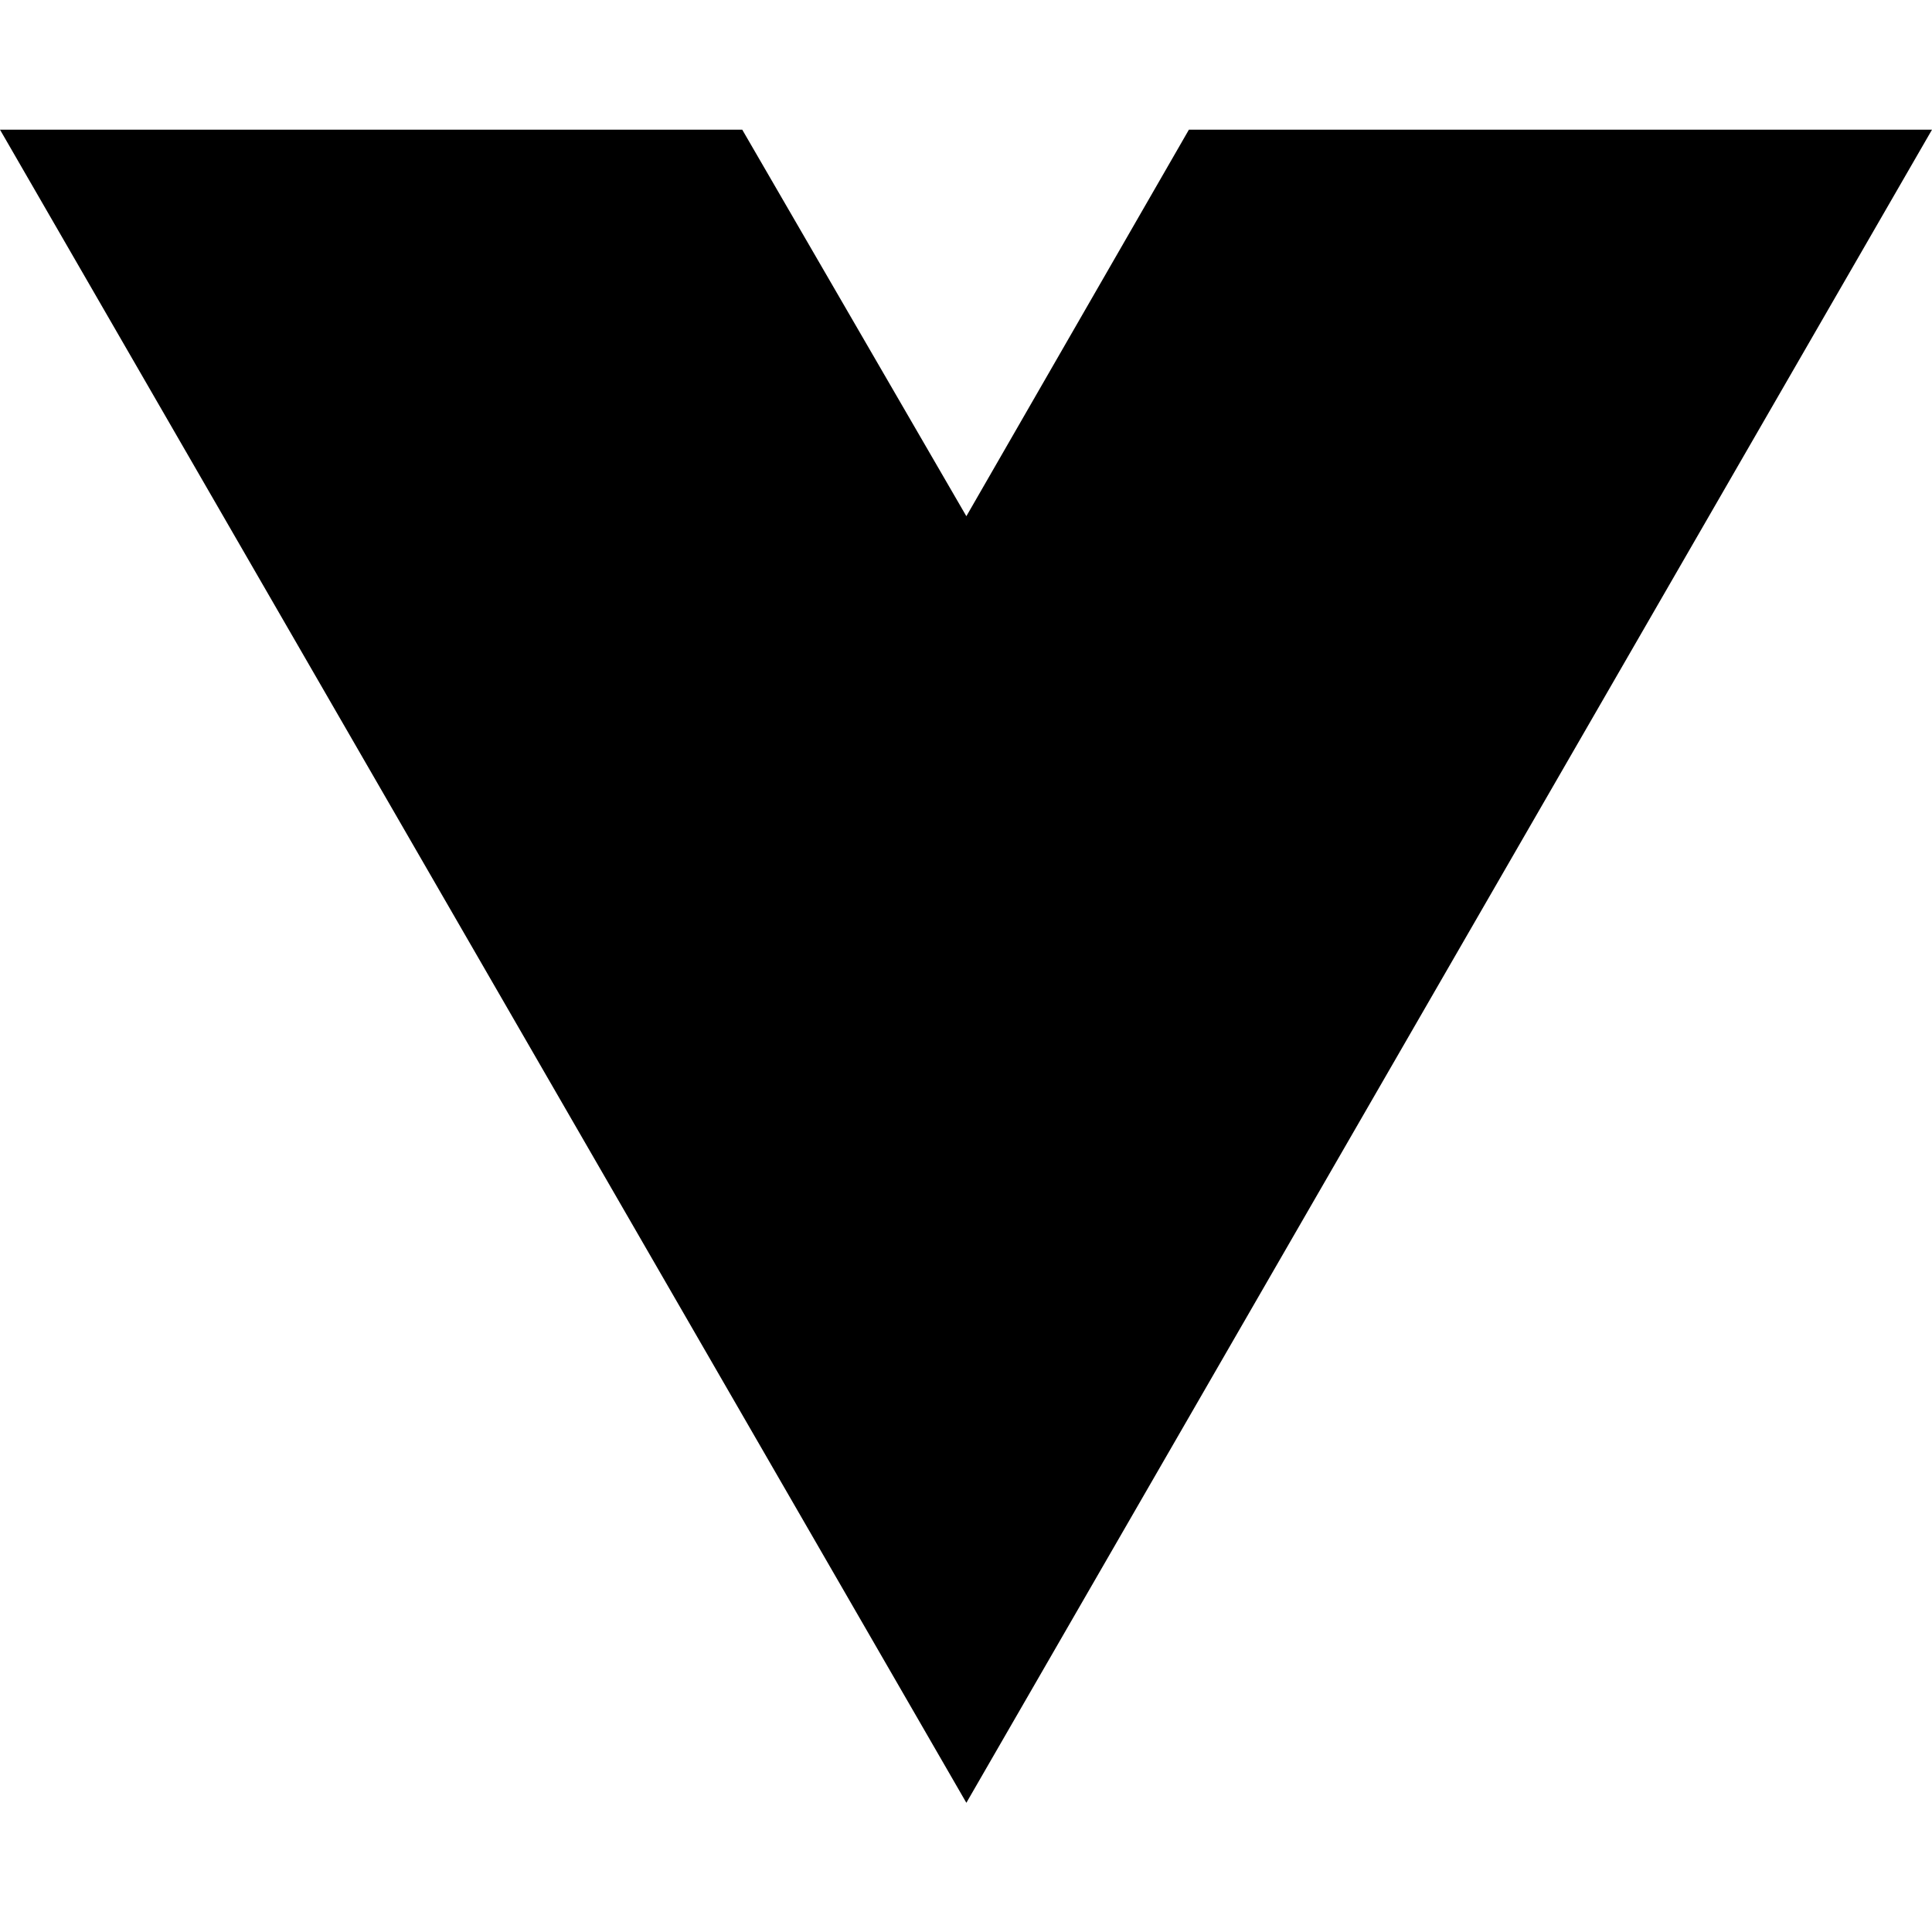
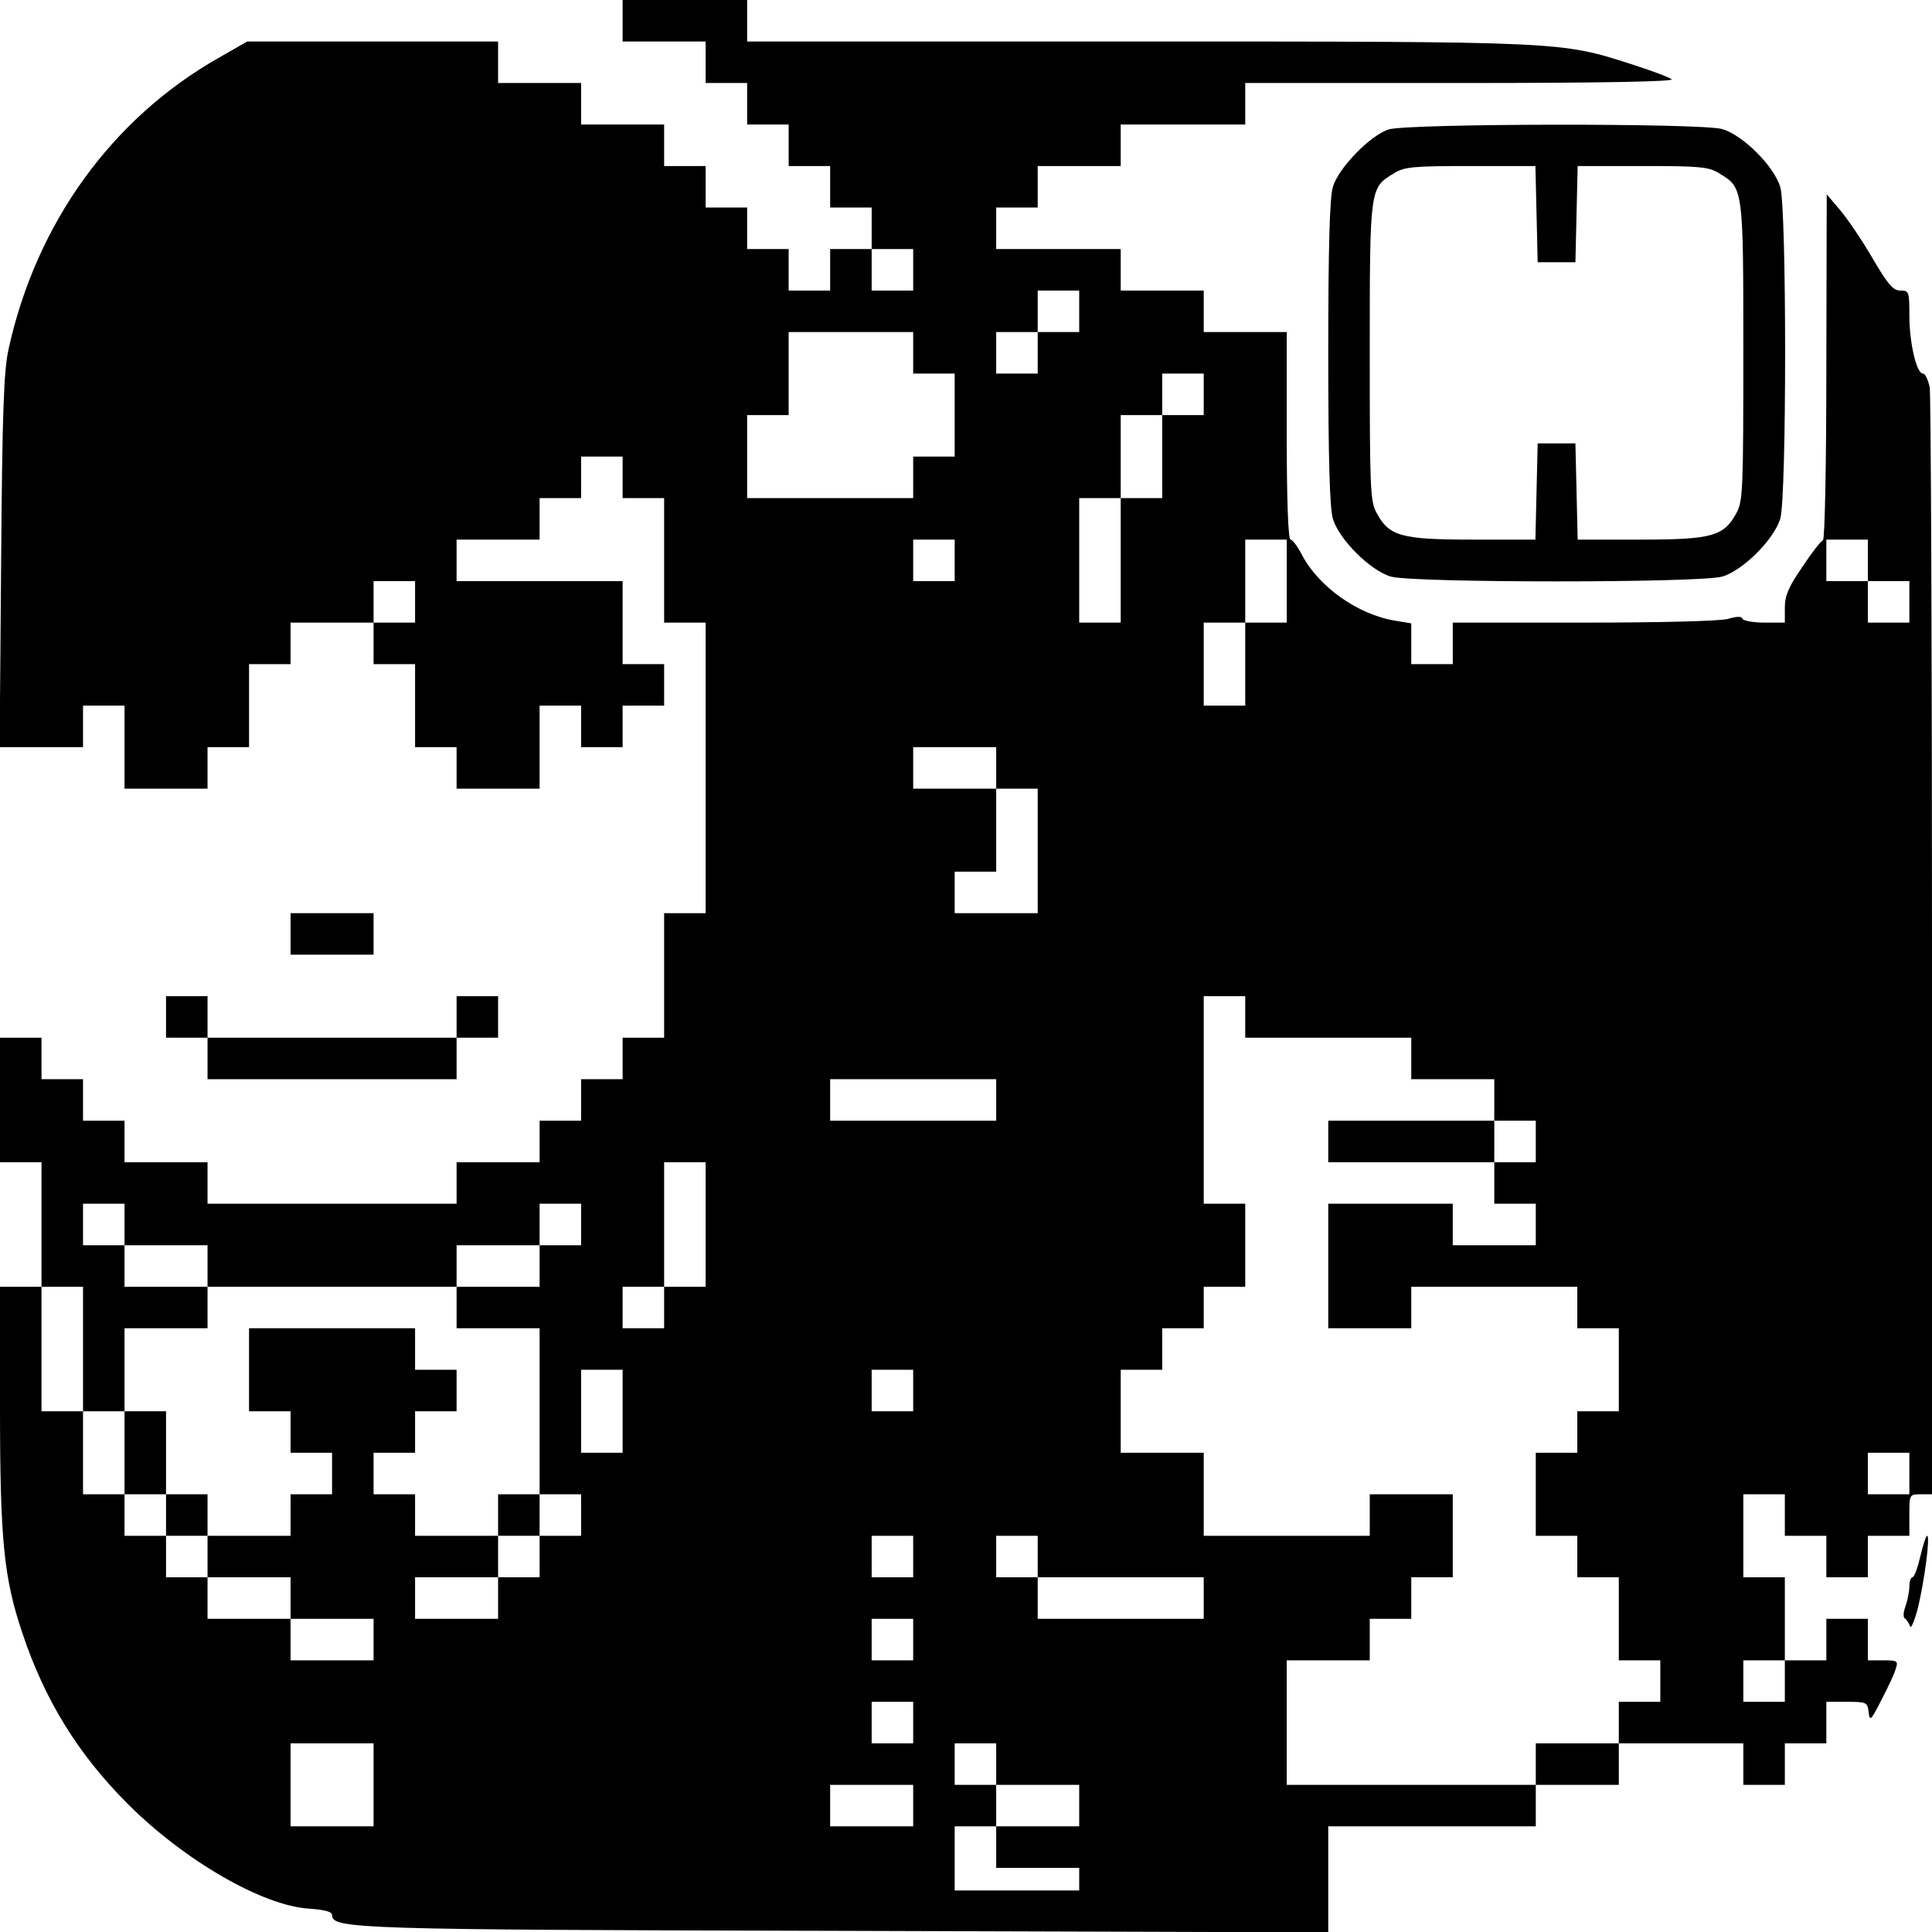
- <svg xmlns="http://www.w3.org/2000/svg" width="16" height="16" viewBox="0 0 16 16" fill="none">
-   <path d="M8.003 14.93L0 1.074H6.147L8.003 4.275L9.846 1.074H16L8.003 14.93Z" fill="black" />
+ <svg xmlns="http://www.w3.org/2000/svg" version="1.0" width="512pt" height="512pt" viewBox="0 0 512 512" preserveAspectRatio="xMidYMid meet">
+   <g transform="translate(0,512) scale(0.1,-0.1)" fill="#000000" stroke="none">
+     <path d="M1650 5065 l0 -55 110 0 110 0 0 -55 0 -55 55 0 55 0 0 -55 0 -55 55 0 55 0 0 -55 0 -55 55 0 55 0 0 -55 0 -55 55 0 55 0 0 -55 0 -55 -55 0 -55 0 0 -55 0 -55 -55 0 -55 0 0 55 0 55 -55 0 -55 0 0 55 0 55 -55 0 -55 0 0 55 0 55 -55 0 -55 0 0 55 0 55 -110 0 -110 0 0 55 0 55 -110 0 -110 0 0 55 0 55 -333 0 -332 0 -75 -43 c-284 -161 -484 -439 -557 -771 -13 -57 -17 -167 -20 -563 l-4 -493 110 0 111 0 0 55 0 55 55 0 55 0 0 -110 0 -110 110 0 110 0 0 55 0 55 55 0 55 0 0 110 0 110 55 0 55 0 0 55 0 55 110 0 110 0 0 -55 0 -55 55 0 55 0 0 -110 0 -110 55 0 55 0 0 -55 0 -55 110 0 110 0 0 110 0 110 55 0 55 0 0 -55 0 -55 55 0 55 0 0 55 0 55 55 0 55 0 0 55 0 55 -55 0 -55 0 0 110 0 110 -220 0 -220 0 0 55 0 55 110 0 110 0 0 55 0 55 55 0 55 0 0 55 0 55 55 0 55 0 0 -55 0 -55 55 0 55 0 0 -165 0 -165 55 0 55 0 0 -385 0 -385 -55 0 -55 0 0 -165 0 -165 -55 0 -55 0 0 -55 0 -55 -55 0 -55 0 0 -55 0 -55 -55 0 -55 0 0 -55 0 -55 -110 0 -110 0 0 -55 0 -55 -330 0 -330 0 0 55 0 55 -110 0 -110 0 0 55 0 55 -55 0 -55 0 0 55 0 55 -55 0 -55 0 0 55 0 55 -55 0 -55 0 0 -165 0 -165 55 0 55 0 0 -165 0 -165 -55 0 -55 0 0 -317 c0 -356 10 -455 60 -603 59 -176 147 -319 279 -451 149 -149 356 -269 479 -277 42 -3 62 -8 62 -17 0 -37 60 -39 1368 -42 l1272 -4 0 141 0 140 275 0 275 0 0 55 0 55 110 0 110 0 0 55 0 55 165 0 165 0 0 -55 0 -55 55 0 55 0 0 55 0 55 55 0 55 0 0 55 0 55 54 0 c52 0 55 -1 58 -27 3 -26 6 -23 34 32 17 33 35 70 38 83 7 20 4 22 -33 22 l-41 0 0 55 0 55 -55 0 -55 0 0 -55 0 -55 -55 0 -55 0 0 110 0 110 -55 0 -55 0 0 110 0 110 55 0 55 0 0 -55 0 -55 55 0 55 0 0 -55 0 -55 55 0 55 0 0 55 0 55 55 0 55 0 0 55 c0 54 0 55 30 55 l30 0 0 1448 c0 796 -3 1464 -6 1485 -4 20 -12 37 -18 37 -17 0 -36 81 -36 155 0 62 -1 65 -24 65 -19 0 -33 16 -75 88 -28 48 -67 105 -86 127 l-34 40 -1 -457 c0 -256 -4 -458 -9 -460 -5 -1 -30 -33 -55 -71 -36 -52 -46 -76 -46 -107 l0 -40 -54 0 c-30 0 -56 5 -58 10 -2 7 -15 7 -38 0 -20 -6 -180 -10 -382 -10 l-348 0 0 -55 0 -55 -55 0 -55 0 0 54 0 54 -42 7 c-100 16 -205 91 -249 177 -11 21 -24 38 -29 38 -6 0 -10 102 -10 275 l0 275 -110 0 -110 0 0 55 0 55 -110 0 -110 0 0 55 0 55 -165 0 -165 0 0 55 0 55 55 0 55 0 0 55 0 55 110 0 110 0 0 55 0 55 165 0 165 0 0 55 0 55 573 0 c380 0 567 4 557 10 -8 6 -57 24 -107 40 -187 60 -179 60 -1310 60 l-1033 0 0 55 0 55 -165 0 -165 0 0 -55z m770 -660 l0 -55 -55 0 -55 0 0 55 0 55 55 0 55 0 0 -55z m440 -110 l0 -55 -55 0 -55 0 0 -55 0 -55 -55 0 -55 0 0 55 0 55 55 0 55 0 0 55 0 55 55 0 55 0 0 -55z m-440 -110 l0 -55 55 0 55 0 0 -110 0 -110 -55 0 -55 0 0 -55 0 -55 -220 0 -220 0 0 110 0 110 55 0 55 0 0 110 0 110 165 0 165 0 0 -55z m770 -110 l0 -55 -55 0 -55 0 0 -110 0 -110 -55 0 -55 0 0 -165 0 -165 -55 0 -55 0 0 165 0 165 55 0 55 0 0 110 0 110 55 0 55 0 0 55 0 55 55 0 55 0 0 -55z m-660 -440 l0 -55 -55 0 -55 0 0 55 0 55 55 0 55 0 0 -55z m880 -55 l0 -110 -55 0 -55 0 0 -110 0 -110 -55 0 -55 0 0 110 0 110 55 0 55 0 0 110 0 110 55 0 55 0 0 -110z m1540 55 l0 -55 55 0 55 0 0 -55 0 -55 -55 0 -55 0 0 55 0 55 -55 0 -55 0 0 55 0 55 55 0 55 0 0 -55z m-3850 -110 l0 -55 -55 0 -55 0 0 55 0 55 55 0 55 0 0 -55z m1540 -440 l0 -55 55 0 55 0 0 -165 0 -165 -110 0 -110 0 0 55 0 55 55 0 55 0 0 110 0 110 -110 0 -110 0 0 55 0 55 110 0 110 0 0 -55z m660 -660 l0 -55 220 0 220 0 0 -55 0 -55 110 0 110 0 0 -55 0 -55 55 0 55 0 0 -55 0 -55 -55 0 -55 0 0 -55 0 -55 55 0 55 0 0 -55 0 -55 -110 0 -110 0 0 55 0 55 -165 0 -165 0 0 -165 0 -165 110 0 110 0 0 55 0 55 220 0 220 0 0 -55 0 -55 55 0 55 0 0 -110 0 -110 -55 0 -55 0 0 -55 0 -55 -55 0 -55 0 0 -110 0 -110 55 0 55 0 0 -55 0 -55 55 0 55 0 0 -110 0 -110 55 0 55 0 0 -55 0 -55 -55 0 -55 0 0 -55 0 -55 -110 0 -110 0 0 -55 0 -55 -330 0 -330 0 0 165 0 165 110 0 110 0 0 55 0 55 55 0 55 0 0 55 0 55 55 0 55 0 0 110 0 110 -110 0 -110 0 0 -55 0 -55 -220 0 -220 0 0 110 0 110 -110 0 -110 0 0 110 0 110 55 0 55 0 0 55 0 55 55 0 55 0 0 55 0 55 55 0 55 0 0 110 0 110 -55 0 -55 0 0 275 0 275 55 0 55 0 0 -55z m-660 -220 l0 -55 -220 0 -220 0 0 55 0 55 220 0 220 0 0 -55z m-770 -330 l0 -165 -55 0 -55 0 0 -55 0 -55 -55 0 -55 0 0 55 0 55 55 0 55 0 0 165 0 165 55 0 55 0 0 -165z m-1540 0 l0 -55 110 0 110 0 0 -55 0 -55 330 0 330 0 0 55 0 55 110 0 110 0 0 55 0 55 55 0 55 0 0 -55 0 -55 -55 0 -55 0 0 -55 0 -55 -110 0 -110 0 0 -55 0 -55 110 0 110 0 0 -220 0 -220 55 0 55 0 0 -55 0 -55 -55 0 -55 0 0 -55 0 -55 -55 0 -55 0 0 -55 0 -55 -110 0 -110 0 0 55 0 55 110 0 110 0 0 55 0 55 -110 0 -110 0 0 55 0 55 -55 0 -55 0 0 55 0 55 55 0 55 0 0 55 0 55 55 0 55 0 0 55 0 55 -55 0 -55 0 0 55 0 55 -220 0 -220 0 0 -110 0 -110 55 0 55 0 0 -55 0 -55 55 0 55 0 0 -55 0 -55 -55 0 -55 0 0 -55 0 -55 -110 0 -110 0 0 -55 0 -55 110 0 110 0 0 -55 0 -55 110 0 110 0 0 -55 0 -55 -110 0 -110 0 0 55 0 55 -110 0 -110 0 0 55 0 55 -55 0 -55 0 0 55 0 55 -55 0 -55 0 0 55 0 55 -55 0 -55 0 0 110 0 110 -55 0 -55 0 0 165 0 165 55 0 55 0 0 -165 0 -165 55 0 55 0 0 110 0 110 110 0 110 0 0 55 0 55 -110 0 -110 0 0 55 0 55 -55 0 -55 0 0 55 0 55 55 0 55 0 0 -55z m1320 -495 l0 -110 -55 0 -55 0 0 110 0 110 55 0 55 0 0 -110z m770 55 l0 -55 -55 0 -55 0 0 55 0 55 55 0 55 0 0 -55z m2640 -220 l0 -55 -55 0 -55 0 0 55 0 55 55 0 55 0 0 -55z m-2640 -220 l0 -55 -55 0 -55 0 0 55 0 55 55 0 55 0 0 -55z m330 0 l0 -55 220 0 220 0 0 -55 0 -55 -220 0 -220 0 0 55 0 55 -55 0 -55 0 0 55 0 55 55 0 55 0 0 -55z m-330 -220 l0 -55 -55 0 -55 0 0 55 0 55 55 0 55 0 0 -55z m2310 -110 l0 -55 -55 0 -55 0 0 55 0 55 55 0 55 0 0 -55z m-2310 -110 l0 -55 -55 0 -55 0 0 55 0 55 55 0 55 0 0 -55z m-1430 -165 l0 -110 -110 0 -110 0 0 110 0 110 110 0 110 0 0 -110z m1650 55 l0 -55 110 0 110 0 0 -55 0 -55 -110 0 -110 0 0 -55 0 -55 110 0 110 0 0 -30 0 -30 -165 0 -165 0 0 85 0 85 55 0 55 0 0 55 0 55 -55 0 -55 0 0 55 0 55 55 0 55 0 0 -55z m-220 -110 l0 -55 -110 0 -110 0 0 55 0 55 110 0 110 0 0 -55z" />
+     <path d="M3520 2095 l0 -55 220 0 220 0 0 55 0 55 -220 0 -220 0 0 -55z" />
+     <path d="M330 1270 l0 -110 55 0 55 0 0 -55 0 -55 55 0 55 0 0 55 0 55 -55 0 -55 0 0 110 0 110 -55 0 -55 0 0 -110z" />
+     <path d="M1320 1105 l0 -55 55 0 55 0 0 55 0 55 -55 0 -55 0 0 -55z" />
+     <path d="M3680 4777 c-49 -16 -133 -102 -148 -153 -8 -29 -12 -156 -12 -439 0 -283 4 -410 12 -439 16 -55 99 -138 154 -154 58 -17 820 -17 878 0 55 16 138 99 154 154 17 58 17 820 0 878 -16 55 -99 138 -154 154 -55 16 -832 15 -884 -1z m392 -224 l3 -128 50 0 50 0 3 128 3 127 172 0 c153 0 176 -2 204 -20 63 -38 63 -38 63 -472 0 -362 -1 -396 -18 -427 -33 -62 -65 -71 -254 -71 l-167 0 -3 128 -3 127 -50 0 -50 0 -3 -127 -3 -128 -167 0 c-189 0 -221 9 -254 71 -17 31 -18 65 -18 427 0 434 0 434 63 472 28 18 51 20 204 20 l172 0 3 -127z" />
+     <path d="M770 2645 l0 -55 110 0 110 0 0 55 0 55 -110 0 -110 0 0 -55z" />
+     <path d="M440 2425 l0 -55 55 0 55 0 0 -55 0 -55 330 0 330 0 0 55 0 55 55 0 55 0 0 55 0 55 -55 0 -55 0 0 -55 0 -55 -330 0 -330 0 0 55 0 55 -55 0 -55 0 0 -55z" />
+     <path d="M5089 995 c-7 -30 -16 -55 -21 -55 -4 0 -8 -11 -8 -24 0 -14 -5 -37 -10 -52 -6 -16 -7 -30 -2 -33 5 -3 11 -13 14 -21 2 -8 12 15 21 50 17 72 33 190 24 190 -3 0 -11 -25 -18 -55z" />
+   </g>
</svg>
